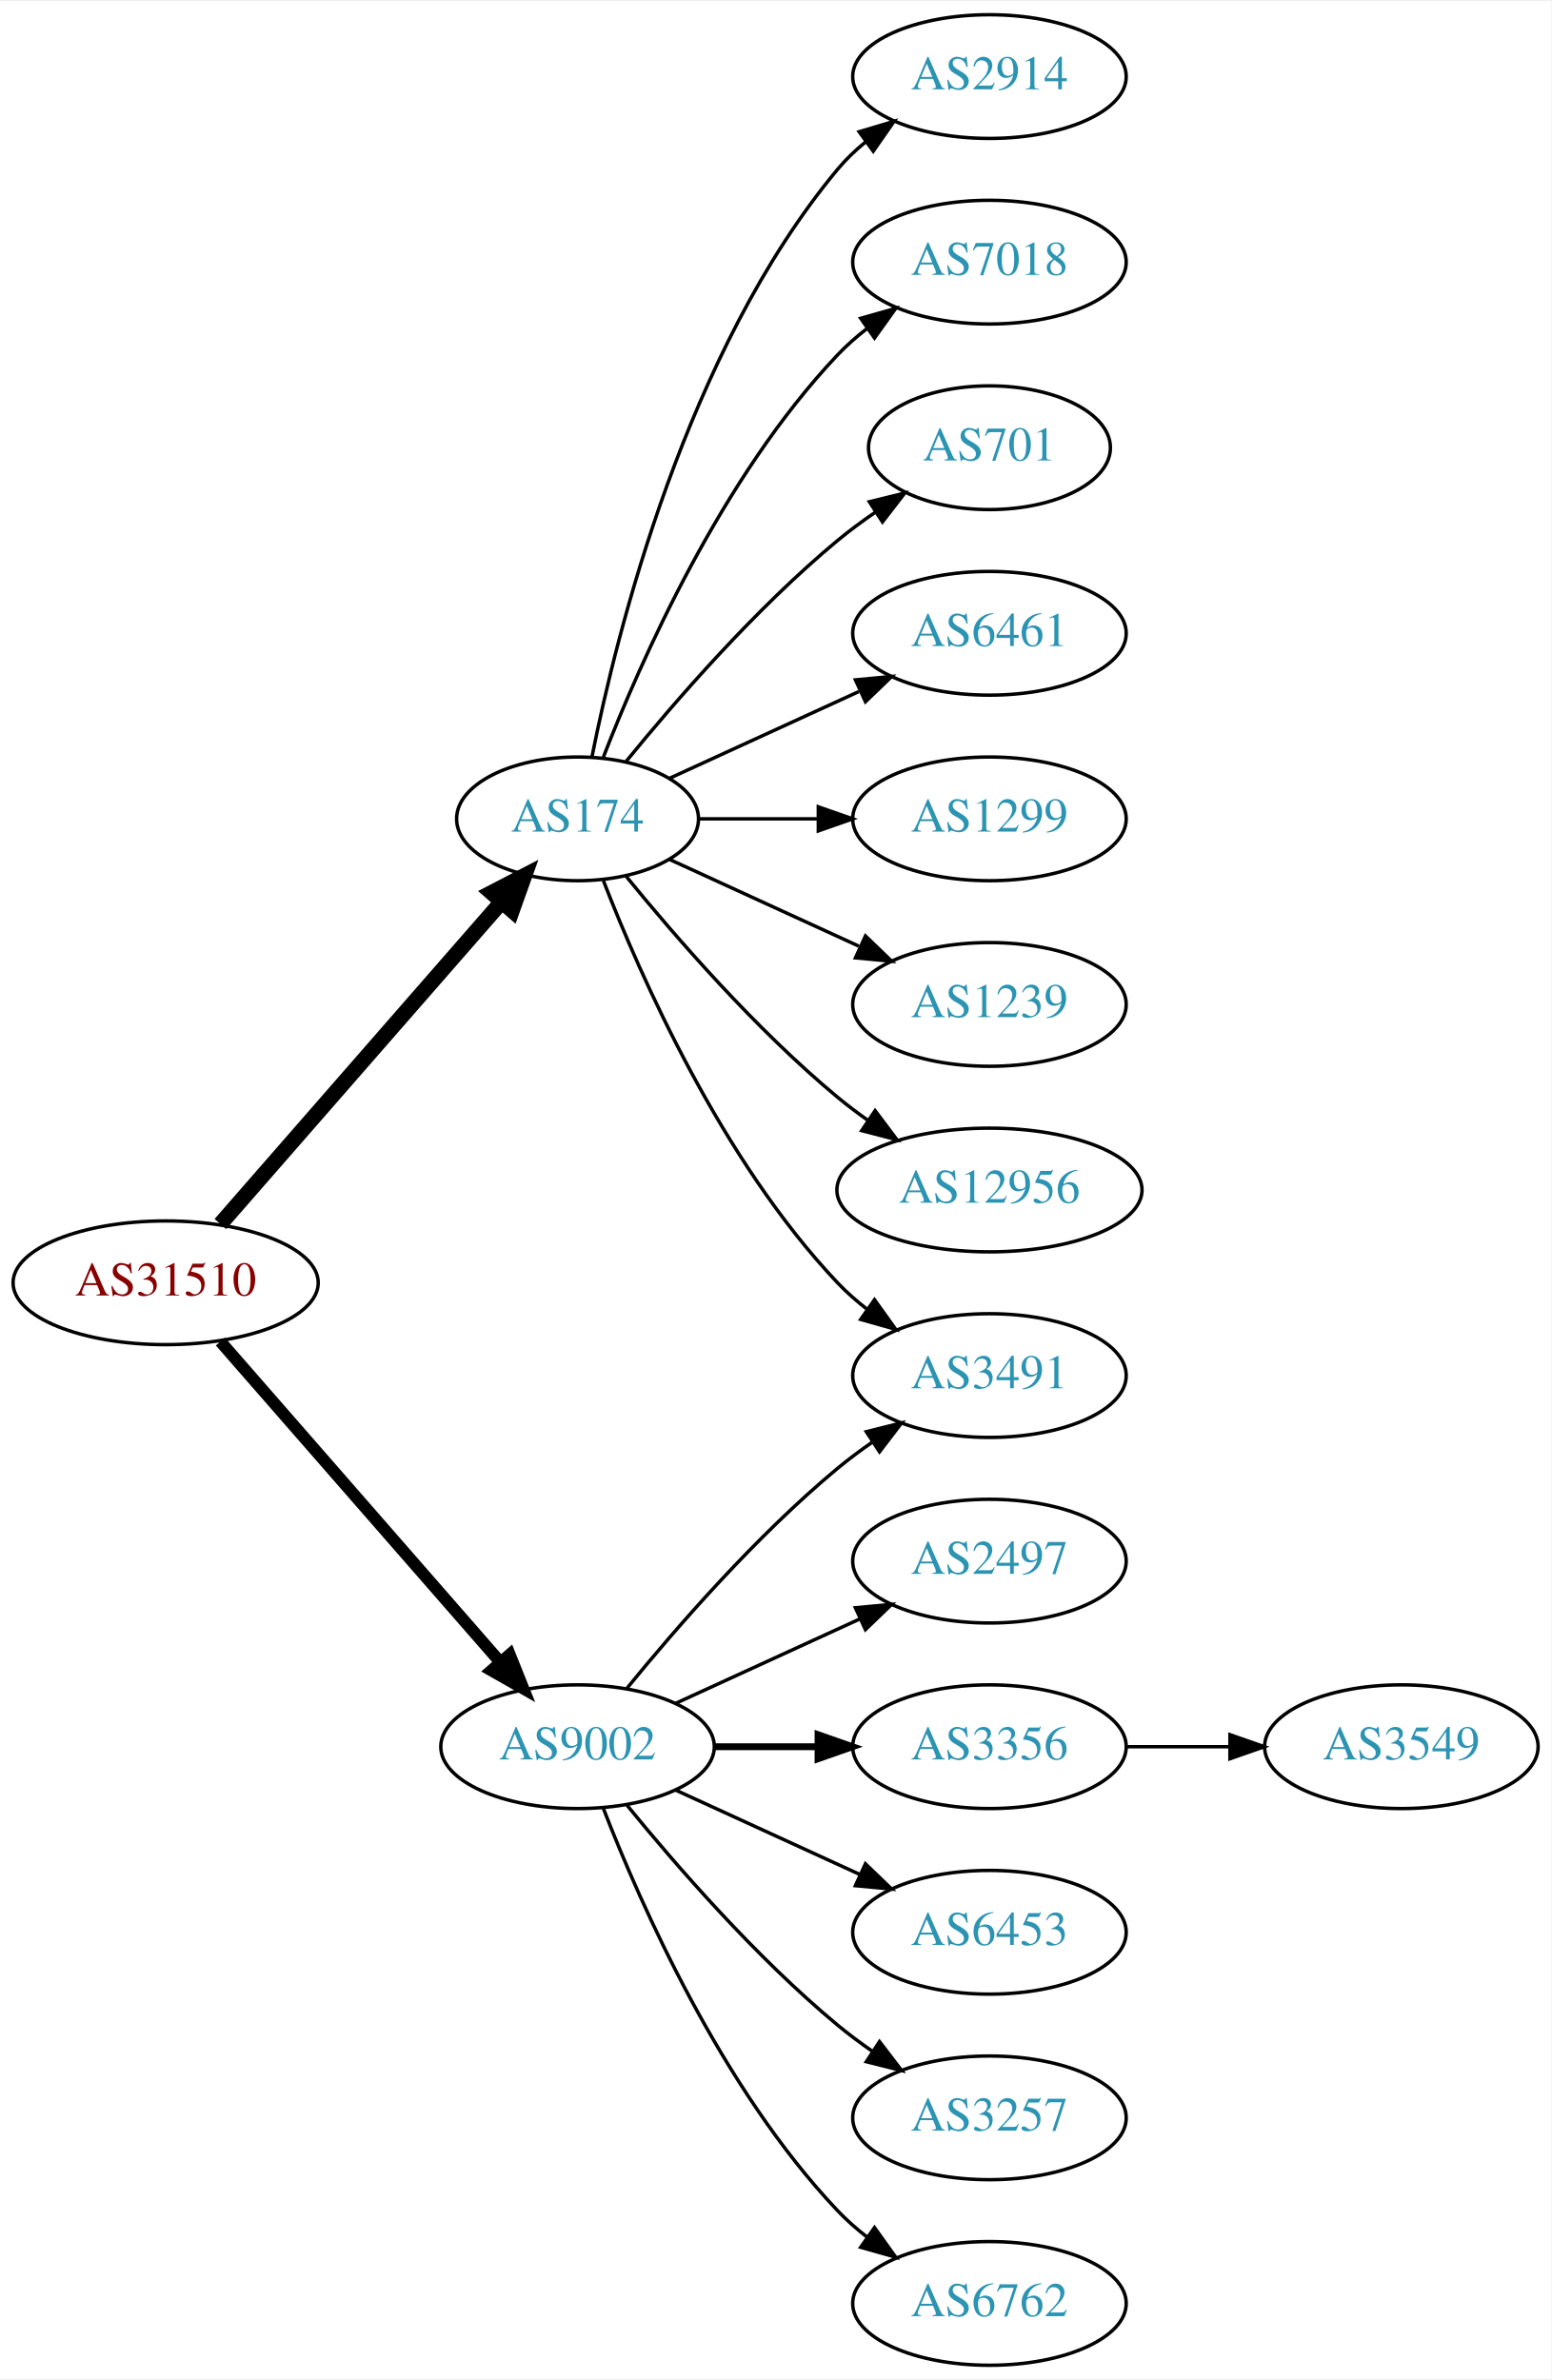
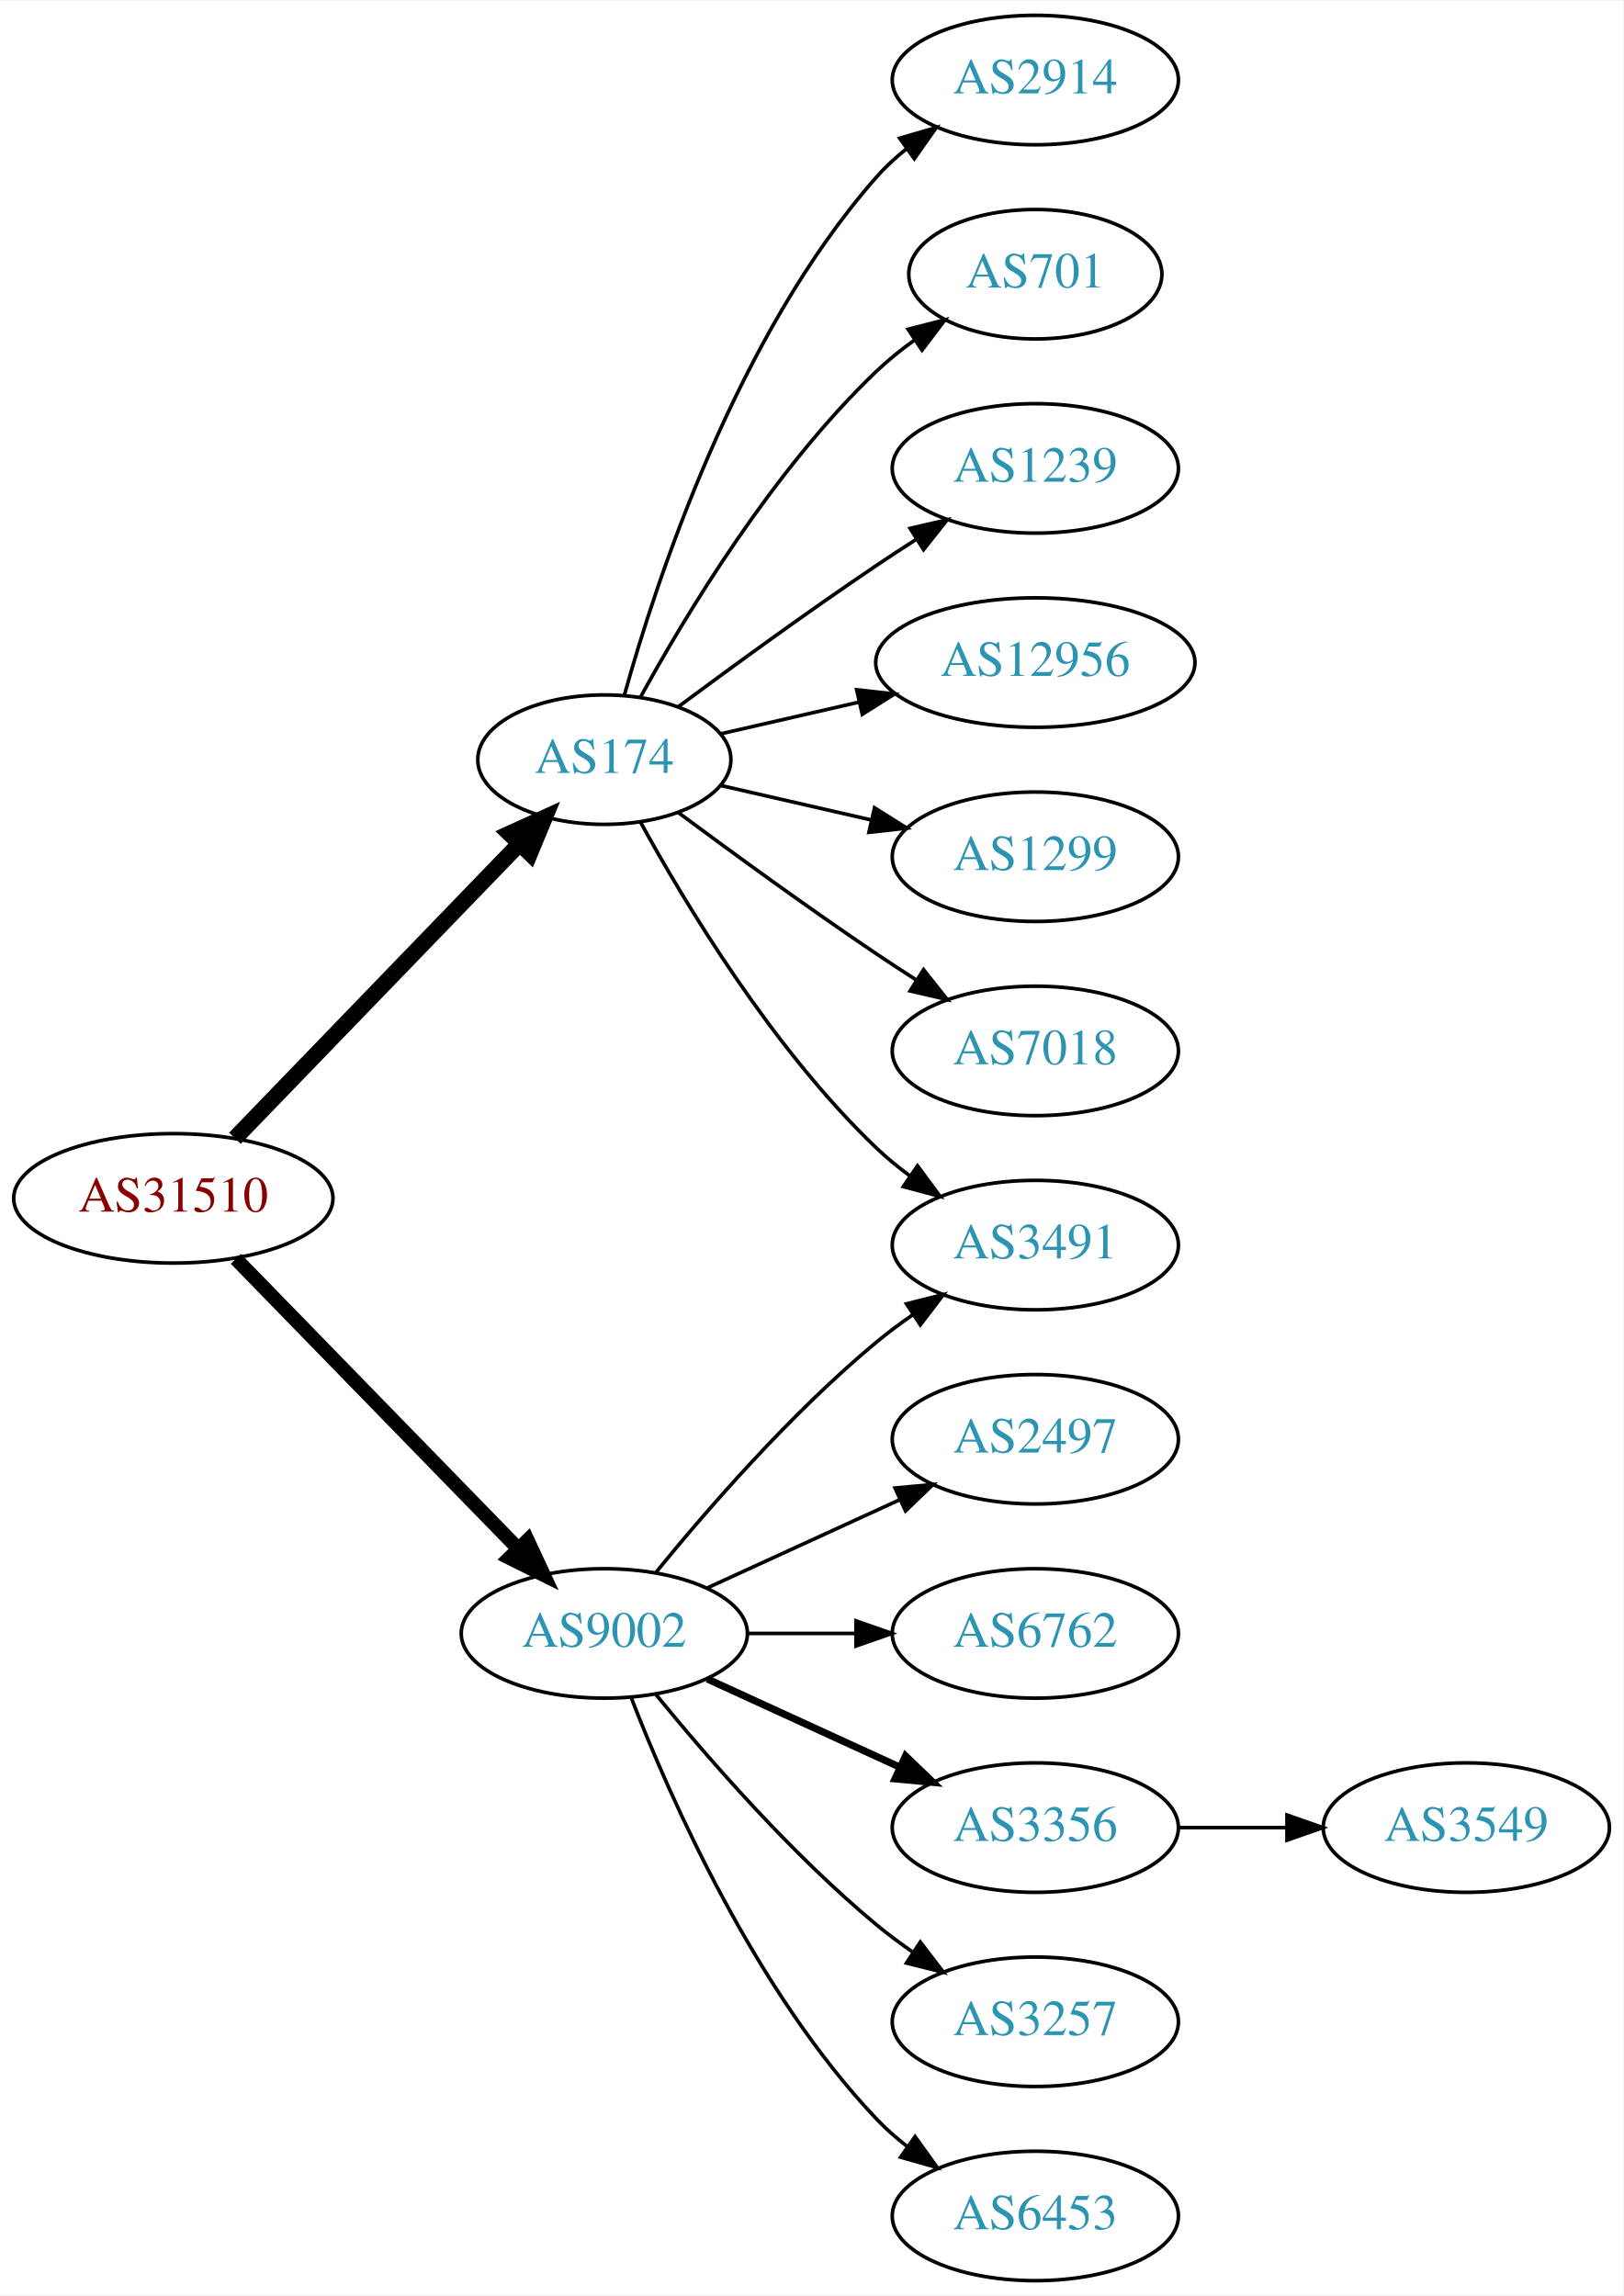
- <svg xmlns="http://www.w3.org/2000/svg" xmlns:xlink="http://www.w3.org/1999/xlink" width="451pt" height="692pt" viewBox="0.00 0.00 451.37 692.00">
-   <g id="graph0" class="graph" transform="scale(1 1) rotate(0) translate(4 688)">
-     <polygon fill="white" stroke="none" points="-4,4 -4,-688 447.37,-688 447.37,4 -4,4" />
+ <svg xmlns="http://www.w3.org/2000/svg" xmlns:xlink="http://www.w3.org/1999/xlink" width="451pt" height="638pt" viewBox="0.00 0.00 451.37 638.00">
+   <g id="graph0" class="graph" transform="scale(1 1) rotate(0) translate(4 634)">
+     <polygon fill="white" stroke="none" points="-4,4 -4,-634 447.37,-634 447.37,4 -4,4" />
    <g id="node1" class="node">
      <g id="a_node1">
        <a xlink:href="/asn/31510" xlink:title="AS31510 ~ Innsbrucker Kommunalbetriebe AG [AT]">
-           <ellipse fill="#ffffff" stroke="black" cx="44.196" cy="-315" rx="44.393" ry="18" />
-           <text text-anchor="middle" x="44.196" y="-311.3" font-family="Times,serif" font-size="14.00" fill="#880000">AS31510</text>
+           <ellipse fill="#ffffff" stroke="black" cx="44.196" cy="-301" rx="44.393" ry="18" />
+           <text text-anchor="middle" x="44.196" y="-297.3" font-family="Times,serif" font-size="14.00" fill="#880000">AS31510</text>
        </a>
      </g>
    </g>
    <g id="node2" class="node">
      <g id="a_node2">
        <a xlink:href="/asn/174" xlink:title="AS174 ~ Cogent Communications [US]">
-           <ellipse fill="#ffffff" stroke="black" cx="164.039" cy="-450" rx="35.194" ry="18" />
-           <text text-anchor="middle" x="164.039" y="-446.3" font-family="Times,serif" font-size="14.00" fill="#2c94b3">AS174</text>
+           <ellipse fill="#ffffff" stroke="black" cx="164.039" cy="-423" rx="35.194" ry="18" />
+           <text text-anchor="middle" x="164.039" y="-419.3" font-family="Times,serif" font-size="14.00" fill="#2c94b3">AS174</text>
        </a>
      </g>
    </g>
    <g id="edge1" class="edge">
-       <path fill="none" stroke="black" stroke-width="4.5" d="M60.121,-332.098C80.776,-355.76 118.189,-398.62 141.765,-425.629" />
-       <polygon fill="black" stroke="black" stroke-width="4.5" points="139.061,-428.519 148.604,-433.463 144.994,-423.34 139.061,-428.519" />
+       <path fill="none" stroke="black" stroke-width="4.5" d="M61.334,-317.708C81.811,-338.907 117.245,-375.59 140.413,-399.576" />
+       <polygon fill="black" stroke="black" stroke-width="4.5" points="137.69,-402.425 147.47,-406.882 143.354,-396.954 137.69,-402.425" />
    </g>
    <g id="node3" class="node">
      <g id="a_node3">
        <a xlink:href="/asn/9002" xlink:title="AS9002 ~ RETN Limited [EU]">
          <ellipse fill="#ffffff" stroke="black" cx="164.039" cy="-180" rx="39.794" ry="18" />
          <text text-anchor="middle" x="164.039" y="-176.3" font-family="Times,serif" font-size="14.00" fill="#2c94b3">AS9002</text>
        </a>
      </g>
    </g>
    <g id="edge2" class="edge">
-       <path fill="none" stroke="black" stroke-width="3.5" d="M60.121,-297.902C80.663,-274.369 117.782,-231.845 141.379,-204.813" />
-       <polygon fill="black" stroke="black" stroke-width="3.5" points="144.296,-206.794 148.235,-196.959 139.022,-202.191 144.296,-206.794" />
+       <path fill="none" stroke="black" stroke-width="3.938" d="M61.582,-284.175C82.011,-263.198 117.049,-227.222 140.129,-203.523" />
+       <polygon fill="black" stroke="black" stroke-width="3.938" points="142.699,-205.901 147.169,-196.295 137.684,-201.017 142.699,-205.901" />
    </g>
    <g id="node4" class="node">
      <g id="a_node4">
        <a xlink:href="/asn/2914" xlink:title="AS2914 ~ NTT America, Inc. [US]">
-           <ellipse fill="#ffffff" stroke="black" cx="283.881" cy="-666" rx="39.794" ry="18" />
-           <text text-anchor="middle" x="283.881" y="-662.3" font-family="Times,serif" font-size="14.00" fill="#2c94b3">AS2914</text>
+           <ellipse fill="#ffffff" stroke="black" cx="283.881" cy="-612" rx="39.794" ry="18" />
+           <text text-anchor="middle" x="283.881" y="-608.3" font-family="Times,serif" font-size="14.00" fill="#2c94b3">AS2914</text>
        </a>
      </g>
    </g>
    <g id="edge3" class="edge">
-       <path fill="none" stroke="black" d="M168.237,-468.073C175.401,-504.141 195.675,-586.125 239.685,-639 242.09,-641.889 244.886,-644.563 247.879,-647.013" />
-       <polygon fill="black" stroke="black" points="245.967,-649.95 256.122,-652.973 250.069,-644.277 245.967,-649.95" />
+       <path fill="none" stroke="black" d="M169.612,-440.946C178.517,-472.995 200.801,-540.842 239.685,-585 242.169,-587.821 245.019,-590.449 248.044,-592.871" />
+       <polygon fill="black" stroke="black" points="246.162,-595.828 256.334,-598.791 250.23,-590.131 246.162,-595.828" />
    </g>
    <g id="node5" class="node">
      <g id="a_node5">
-         <a xlink:href="/asn/7018" xlink:title="AS7018 ~ AT&amp;T Services, Inc. [US]">
-           <ellipse fill="#ffffff" stroke="black" cx="283.881" cy="-612" rx="39.794" ry="18" />
-           <text text-anchor="middle" x="283.881" y="-608.3" font-family="Times,serif" font-size="14.00" fill="#2c94b3">AS7018</text>
-         </a>
-       </g>
-     </g>
-     <g id="edge4" class="edge">
-       <path fill="none" stroke="black" d="M171.562,-467.994C182.312,-495.728 205.969,-549.429 239.685,-585 242.271,-587.728 245.188,-590.294 248.257,-592.677" />
-       <polygon fill="black" stroke="black" points="246.411,-595.658 256.605,-598.543 250.435,-589.93 246.411,-595.658" />
-     </g>
-     <g id="node6" class="node">
-       <g id="a_node6">
        <a xlink:href="/asn/701" xlink:title="AS701 ~ UUNET [US]">
          <ellipse fill="#ffffff" stroke="black" cx="283.881" cy="-558" rx="35.194" ry="18" />
          <text text-anchor="middle" x="283.881" y="-554.3" font-family="Times,serif" font-size="14.00" fill="#2c94b3">AS701</text>
        </a>
      </g>
    </g>
+     <g id="edge4" class="edge">
+       <path fill="none" stroke="black" d="M174.065,-440.321C186.548,-463.1 210.837,-503.453 239.685,-531 242.939,-534.107 246.606,-537.046 250.393,-539.76" />
+       <polygon fill="black" stroke="black" points="248.495,-542.701 258.761,-545.322 252.37,-536.872 248.495,-542.701" />
+     </g>
+     <g id="node6" class="node">
+       <g id="a_node6">
+         <a xlink:href="/asn/1239" xlink:title="AS1239 ~ Sprint [US]">
+           <ellipse fill="#ffffff" stroke="black" cx="283.881" cy="-504" rx="39.794" ry="18" />
+           <text text-anchor="middle" x="283.881" y="-500.3" font-family="Times,serif" font-size="14.00" fill="#2c94b3">AS1239</text>
+         </a>
+       </g>
+     </g>
    <g id="edge5" class="edge">
-       <path fill="none" stroke="black" d="M178.196,-466.743C192.281,-484.039 215.84,-511.223 239.685,-531 243.148,-533.872 246.941,-536.669 250.795,-539.308" />
-       <polygon fill="black" stroke="black" points="248.938,-542.275 259.228,-544.797 252.757,-536.408 248.938,-542.275" />
+       <path fill="none" stroke="black" d="M184.74,-437.81C199.642,-448.875 220.71,-464.228 239.685,-477 243.234,-479.389 246.984,-481.839 250.733,-484.242" />
+       <polygon fill="black" stroke="black" points="249.059,-487.325 259.381,-489.712 252.801,-481.409 249.059,-487.325" />
    </g>
    <g id="node7" class="node">
      <g id="a_node7">
-         <a xlink:href="/asn/6461" xlink:title="AS6461 ~ Zayo Bandwidth [US]">
-           <ellipse fill="#ffffff" stroke="black" cx="283.881" cy="-504" rx="39.794" ry="18" />
-           <text text-anchor="middle" x="283.881" y="-500.3" font-family="Times,serif" font-size="14.00" fill="#2c94b3">AS6461</text>
+         <a xlink:href="/asn/12956" xlink:title="AS12956 ~ TELXIUS [ES]">
+           <ellipse fill="#ffffff" stroke="black" cx="283.881" cy="-450" rx="44.393" ry="18" />
+           <text text-anchor="middle" x="283.881" y="-446.3" font-family="Times,serif" font-size="14.00" fill="#2c94b3">AS12956</text>
        </a>
      </g>
    </g>
    <g id="edge6" class="edge">
-       <path fill="none" stroke="black" d="M190.9,-461.851C207.02,-469.238 228.023,-478.862 245.888,-487.048" />
-       <polygon fill="black" stroke="black" points="244.89,-490.441 255.439,-491.425 247.806,-484.077 244.89,-490.441" />
+       <path fill="none" stroke="black" d="M196.309,-430.165C208.154,-432.879 221.928,-436.034 234.957,-439.02" />
+       <polygon fill="black" stroke="black" points="234.203,-442.437 244.732,-441.259 235.766,-435.614 234.203,-442.437" />
    </g>
    <g id="node8" class="node">
      <g id="a_node8">
        <a xlink:href="/asn/1299" xlink:title="AS1299 ~ Telia Carrier [EU]">
-           <ellipse fill="#ffffff" stroke="black" cx="283.881" cy="-450" rx="39.794" ry="18" />
-           <text text-anchor="middle" x="283.881" y="-446.3" font-family="Times,serif" font-size="14.00" fill="#2c94b3">AS1299</text>
+           <ellipse fill="#ffffff" stroke="black" cx="283.881" cy="-396" rx="39.794" ry="18" />
+           <text text-anchor="middle" x="283.881" y="-392.3" font-family="Times,serif" font-size="14.00" fill="#2c94b3">AS1299</text>
        </a>
      </g>
    </g>
    <g id="edge7" class="edge">
-       <path fill="none" stroke="black" d="M199.44,-450C210.264,-450 222.432,-450 234.059,-450" />
-       <polygon fill="black" stroke="black" points="234.09,-453.5 244.09,-450 234.09,-446.5 234.09,-453.5" />
+       <path fill="none" stroke="black" d="M196.309,-415.835C209.148,-412.894 224.253,-409.433 238.22,-406.233" />
+       <polygon fill="black" stroke="black" points="239.175,-409.605 248.141,-403.96 237.612,-402.781 239.175,-409.605" />
    </g>
    <g id="node9" class="node">
      <g id="a_node9">
+         <a xlink:href="/asn/7018" xlink:title="AS7018 ~ AT&amp;T Services, Inc. [US]">
+           <ellipse fill="#ffffff" stroke="black" cx="283.881" cy="-342" rx="39.794" ry="18" />
+           <text text-anchor="middle" x="283.881" y="-338.3" font-family="Times,serif" font-size="14.00" fill="#2c94b3">AS7018</text>
+         </a>
+       </g>
+     </g>
+     <g id="edge8" class="edge">
+       <path fill="none" stroke="black" d="M184.74,-408.19C199.642,-397.125 220.71,-381.772 239.685,-369 243.234,-366.611 246.984,-364.161 250.733,-361.758" />
+       <polygon fill="black" stroke="black" points="252.801,-364.591 259.381,-356.288 249.059,-358.675 252.801,-364.591" />
+     </g>
+     <g id="node10" class="node">
+       <g id="a_node10">
        <a xlink:href="/asn/3491" xlink:title="AS3491 ~ PCCW Global, Inc. [US]">
          <ellipse fill="#ffffff" stroke="black" cx="283.881" cy="-288" rx="39.794" ry="18" />
          <text text-anchor="middle" x="283.881" y="-284.3" font-family="Times,serif" font-size="14.00" fill="#2c94b3">AS3491</text>
        </a>
      </g>
    </g>
-     <g id="edge8" class="edge">
-       <path fill="none" stroke="black" d="M171.562,-432.006C182.312,-404.272 205.969,-350.571 239.685,-315 242.271,-312.272 245.188,-309.706 248.257,-307.323" />
-       <polygon fill="black" stroke="black" points="250.435,-310.07 256.605,-301.457 246.411,-304.342 250.435,-310.07" />
-     </g>
-     <g id="node10" class="node">
-       <g id="a_node10">
-         <a xlink:href="/asn/1239" xlink:title="AS1239 ~ Sprint [US]">
-           <ellipse fill="#ffffff" stroke="black" cx="283.881" cy="-396" rx="39.794" ry="18" />
-           <text text-anchor="middle" x="283.881" y="-392.3" font-family="Times,serif" font-size="14.00" fill="#2c94b3">AS1239</text>
-         </a>
-       </g>
-     </g>
    <g id="edge9" class="edge">
-       <path fill="none" stroke="black" d="M190.9,-438.149C207.02,-430.762 228.023,-421.138 245.888,-412.952" />
-       <polygon fill="black" stroke="black" points="247.806,-415.923 255.439,-408.575 244.89,-409.559 247.806,-415.923" />
-     </g>
-     <g id="node11" class="node">
-       <g id="a_node11">
-         <a xlink:href="/asn/12956" xlink:title="AS12956 ~ TELXIUS [ES]">
-           <ellipse fill="#ffffff" stroke="black" cx="283.881" cy="-342" rx="44.393" ry="18" />
-           <text text-anchor="middle" x="283.881" y="-338.3" font-family="Times,serif" font-size="14.00" fill="#2c94b3">AS12956</text>
-         </a>
-       </g>
-     </g>
-     <g id="edge10" class="edge">
-       <path fill="none" stroke="black" d="M178.196,-433.257C192.281,-415.961 215.84,-388.777 239.685,-369 242.423,-366.729 245.367,-364.506 248.384,-362.37" />
-       <polygon fill="black" stroke="black" points="250.61,-365.092 256.973,-356.621 246.716,-359.275 250.61,-365.092" />
+       <path fill="none" stroke="black" d="M174.065,-405.679C186.548,-382.9 210.837,-342.547 239.685,-315 242.553,-312.261 245.742,-309.653 249.051,-307.215" />
+       <polygon fill="black" stroke="black" points="251.114,-310.044 257.411,-301.523 247.175,-304.258 251.114,-310.044" />
    </g>
    <g id="edge15" class="edge">
      <path fill="none" stroke="black" d="M178.458,-197.065C192.572,-214.375 215.987,-241.345 239.685,-261 242.901,-263.668 246.402,-266.27 249.972,-268.741" />
      <polygon fill="black" stroke="black" points="248.05,-271.666 258.329,-274.236 251.896,-265.817 248.05,-271.666" />
    </g>
-     <g id="node12" class="node">
-       <g id="a_node12">
+     <g id="node11" class="node">
+       <g id="a_node11">
        <a xlink:href="/asn/2497" xlink:title="AS2497 ~ Internet Initiative Japan Inc. [JP]">
          <ellipse fill="#ffffff" stroke="black" cx="283.881" cy="-234" rx="39.794" ry="18" />
          <text text-anchor="middle" x="283.881" y="-230.3" font-family="Times,serif" font-size="14.00" fill="#2c94b3">AS2497</text>
        </a>
      </g>
    </g>
-     <g id="edge11" class="edge">
+     <g id="edge10" class="edge">
      <path fill="none" stroke="black" d="M192.667,-192.661C208.624,-199.973 228.895,-209.261 246.178,-217.181" />
      <polygon fill="black" stroke="black" points="244.876,-220.435 255.425,-221.419 247.793,-214.071 244.876,-220.435" />
    </g>
+     <g id="node12" class="node">
+       <g id="a_node12">
+         <a xlink:href="/asn/6762" xlink:title="AS6762 ~ TELECOM ITALIA SPARKLE S.p.A. [IT]">
+           <ellipse fill="#ffffff" stroke="black" cx="283.881" cy="-180" rx="39.794" ry="18" />
+           <text text-anchor="middle" x="283.881" y="-176.3" font-family="Times,serif" font-size="14.00" fill="#2c94b3">AS6762</text>
+         </a>
+       </g>
+     </g>
+     <g id="edge11" class="edge">
+       <path fill="none" stroke="black" d="M203.951,-180C213.505,-180 223.854,-180 233.817,-180" />
+       <polygon fill="black" stroke="black" points="234.009,-183.5 244.009,-180 234.009,-176.5 234.009,-183.5" />
+     </g>
    <g id="node13" class="node">
      <g id="a_node13">
-         <a xlink:href="/asn/3356" xlink:title="AS3356 ~ Level 3 Parent, LLC [US]">
-           <ellipse fill="#ffffff" stroke="black" cx="283.881" cy="-180" rx="39.794" ry="18" />
-           <text text-anchor="middle" x="283.881" y="-176.3" font-family="Times,serif" font-size="14.00" fill="#2c94b3">AS3356</text>
+         <a xlink:href="/asn/3356" xlink:title="AS3356 ~ LEVEL3 [US]">
+           <ellipse fill="#ffffff" stroke="black" cx="283.881" cy="-126" rx="39.794" ry="18" />
+           <text text-anchor="middle" x="283.881" y="-122.3" font-family="Times,serif" font-size="14.00" fill="#2c94b3">AS3356</text>
        </a>
      </g>
    </g>
    <g id="edge12" class="edge">
-       <path fill="none" stroke="black" stroke-width="2" d="M203.951,-180C213.505,-180 223.854,-180 233.817,-180" />
-       <polygon fill="black" stroke="black" stroke-width="2" points="234.009,-183.5 244.009,-180 234.009,-176.5 234.009,-183.5" />
+       <path fill="none" stroke="black" stroke-width="2" d="M192.667,-167.339C208.624,-160.027 228.895,-150.739 246.178,-142.819" />
+       <polygon fill="black" stroke="black" stroke-width="2" points="247.793,-145.929 255.425,-138.581 244.876,-139.565 247.793,-145.929" />
    </g>
    <g id="node14" class="node">
      <g id="a_node14">
-         <a xlink:href="/asn/6453" xlink:title="AS6453 ~ TATA COMMUNICATIONS (AMERICA) INC [US]">
-           <ellipse fill="#ffffff" stroke="black" cx="283.881" cy="-126" rx="39.794" ry="18" />
-           <text text-anchor="middle" x="283.881" y="-122.3" font-family="Times,serif" font-size="14.00" fill="#2c94b3">AS6453</text>
-         </a>
-       </g>
-     </g>
-     <g id="edge13" class="edge">
-       <path fill="none" stroke="black" d="M192.667,-167.339C208.624,-160.027 228.895,-150.739 246.178,-142.819" />
-       <polygon fill="black" stroke="black" points="247.793,-145.929 255.425,-138.581 244.876,-139.565 247.793,-145.929" />
-     </g>
-     <g id="node15" class="node">
-       <g id="a_node15">
        <a xlink:href="/asn/3257" xlink:title="AS3257 ~ GTT [DE]">
          <ellipse fill="#ffffff" stroke="black" cx="283.881" cy="-72" rx="39.794" ry="18" />
          <text text-anchor="middle" x="283.881" y="-68.3" font-family="Times,serif" font-size="14.00" fill="#2c94b3">AS3257</text>
        </a>
      </g>
    </g>
-     <g id="edge14" class="edge">
+     <g id="edge13" class="edge">
      <path fill="none" stroke="black" d="M178.458,-162.935C192.572,-145.625 215.987,-118.655 239.685,-99 242.901,-96.332 246.402,-93.73 249.972,-91.259" />
      <polygon fill="black" stroke="black" points="251.896,-94.183 258.329,-85.764 248.05,-88.334 251.896,-94.183" />
    </g>
+     <g id="node15" class="node">
+       <g id="a_node15">
+         <a xlink:href="/asn/6453" xlink:title="AS6453 ~ TATA COMMUNICATIONS (AMERICA) INC [US]">
+           <ellipse fill="#ffffff" stroke="black" cx="283.881" cy="-18" rx="39.794" ry="18" />
+           <text text-anchor="middle" x="283.881" y="-14.3" font-family="Times,serif" font-size="14.00" fill="#2c94b3">AS6453</text>
+         </a>
+       </g>
+     </g>
+     <g id="edge14" class="edge">
+       <path fill="none" stroke="black" d="M171.562,-162.006C182.312,-134.272 205.969,-80.571 239.685,-45 242.271,-42.272 245.188,-39.706 248.257,-37.323" />
+       <polygon fill="black" stroke="black" points="250.435,-40.069 256.605,-31.457 246.411,-34.342 250.435,-40.069" />
+     </g>
    <g id="node16" class="node">
      <g id="a_node16">
-         <a xlink:href="/asn/6762" xlink:title="AS6762 ~ TELECOM ITALIA SPARKLE S.p.A. [IT]">
-           <ellipse fill="#ffffff" stroke="black" cx="283.881" cy="-18" rx="39.794" ry="18" />
-           <text text-anchor="middle" x="283.881" y="-14.3" font-family="Times,serif" font-size="14.00" fill="#2c94b3">AS6762</text>
+         <a xlink:href="/asn/3549" xlink:title="AS3549 ~ Level 3 Parent, LLC [US]">
+           <ellipse fill="#ffffff" stroke="black" cx="403.724" cy="-126" rx="39.794" ry="18" />
+           <text text-anchor="middle" x="403.724" y="-122.3" font-family="Times,serif" font-size="14.00" fill="#2c94b3">AS3549</text>
        </a>
      </g>
    </g>
    <g id="edge16" class="edge">
-       <path fill="none" stroke="black" d="M171.562,-162.006C182.312,-134.272 205.969,-80.571 239.685,-45 242.271,-42.272 245.188,-39.706 248.257,-37.323" />
-       <polygon fill="black" stroke="black" points="250.435,-40.069 256.605,-31.457 246.411,-34.342 250.435,-40.069" />
-     </g>
-     <g id="node17" class="node">
-       <g id="a_node17">
-         <a xlink:href="/asn/3549" xlink:title="AS3549 ~ Level 3 Parent, LLC [US]">
-           <ellipse fill="#ffffff" stroke="black" cx="403.724" cy="-180" rx="39.794" ry="18" />
-           <text text-anchor="middle" x="403.724" y="-176.3" font-family="Times,serif" font-size="14.00" fill="#2c94b3">AS3549</text>
-         </a>
-       </g>
-     </g>
-     <g id="edge17" class="edge">
-       <path fill="none" stroke="black" d="M323.794,-180C333.347,-180 343.697,-180 353.659,-180" />
-       <polygon fill="black" stroke="black" points="353.852,-183.5 363.852,-180 353.852,-176.5 353.852,-183.5" />
+       <path fill="none" stroke="black" d="M323.794,-126C333.347,-126 343.697,-126 353.659,-126" />
+       <polygon fill="black" stroke="black" points="353.852,-129.5 363.852,-126 353.852,-122.5 353.852,-129.5" />
    </g>
  </g>
</svg>
